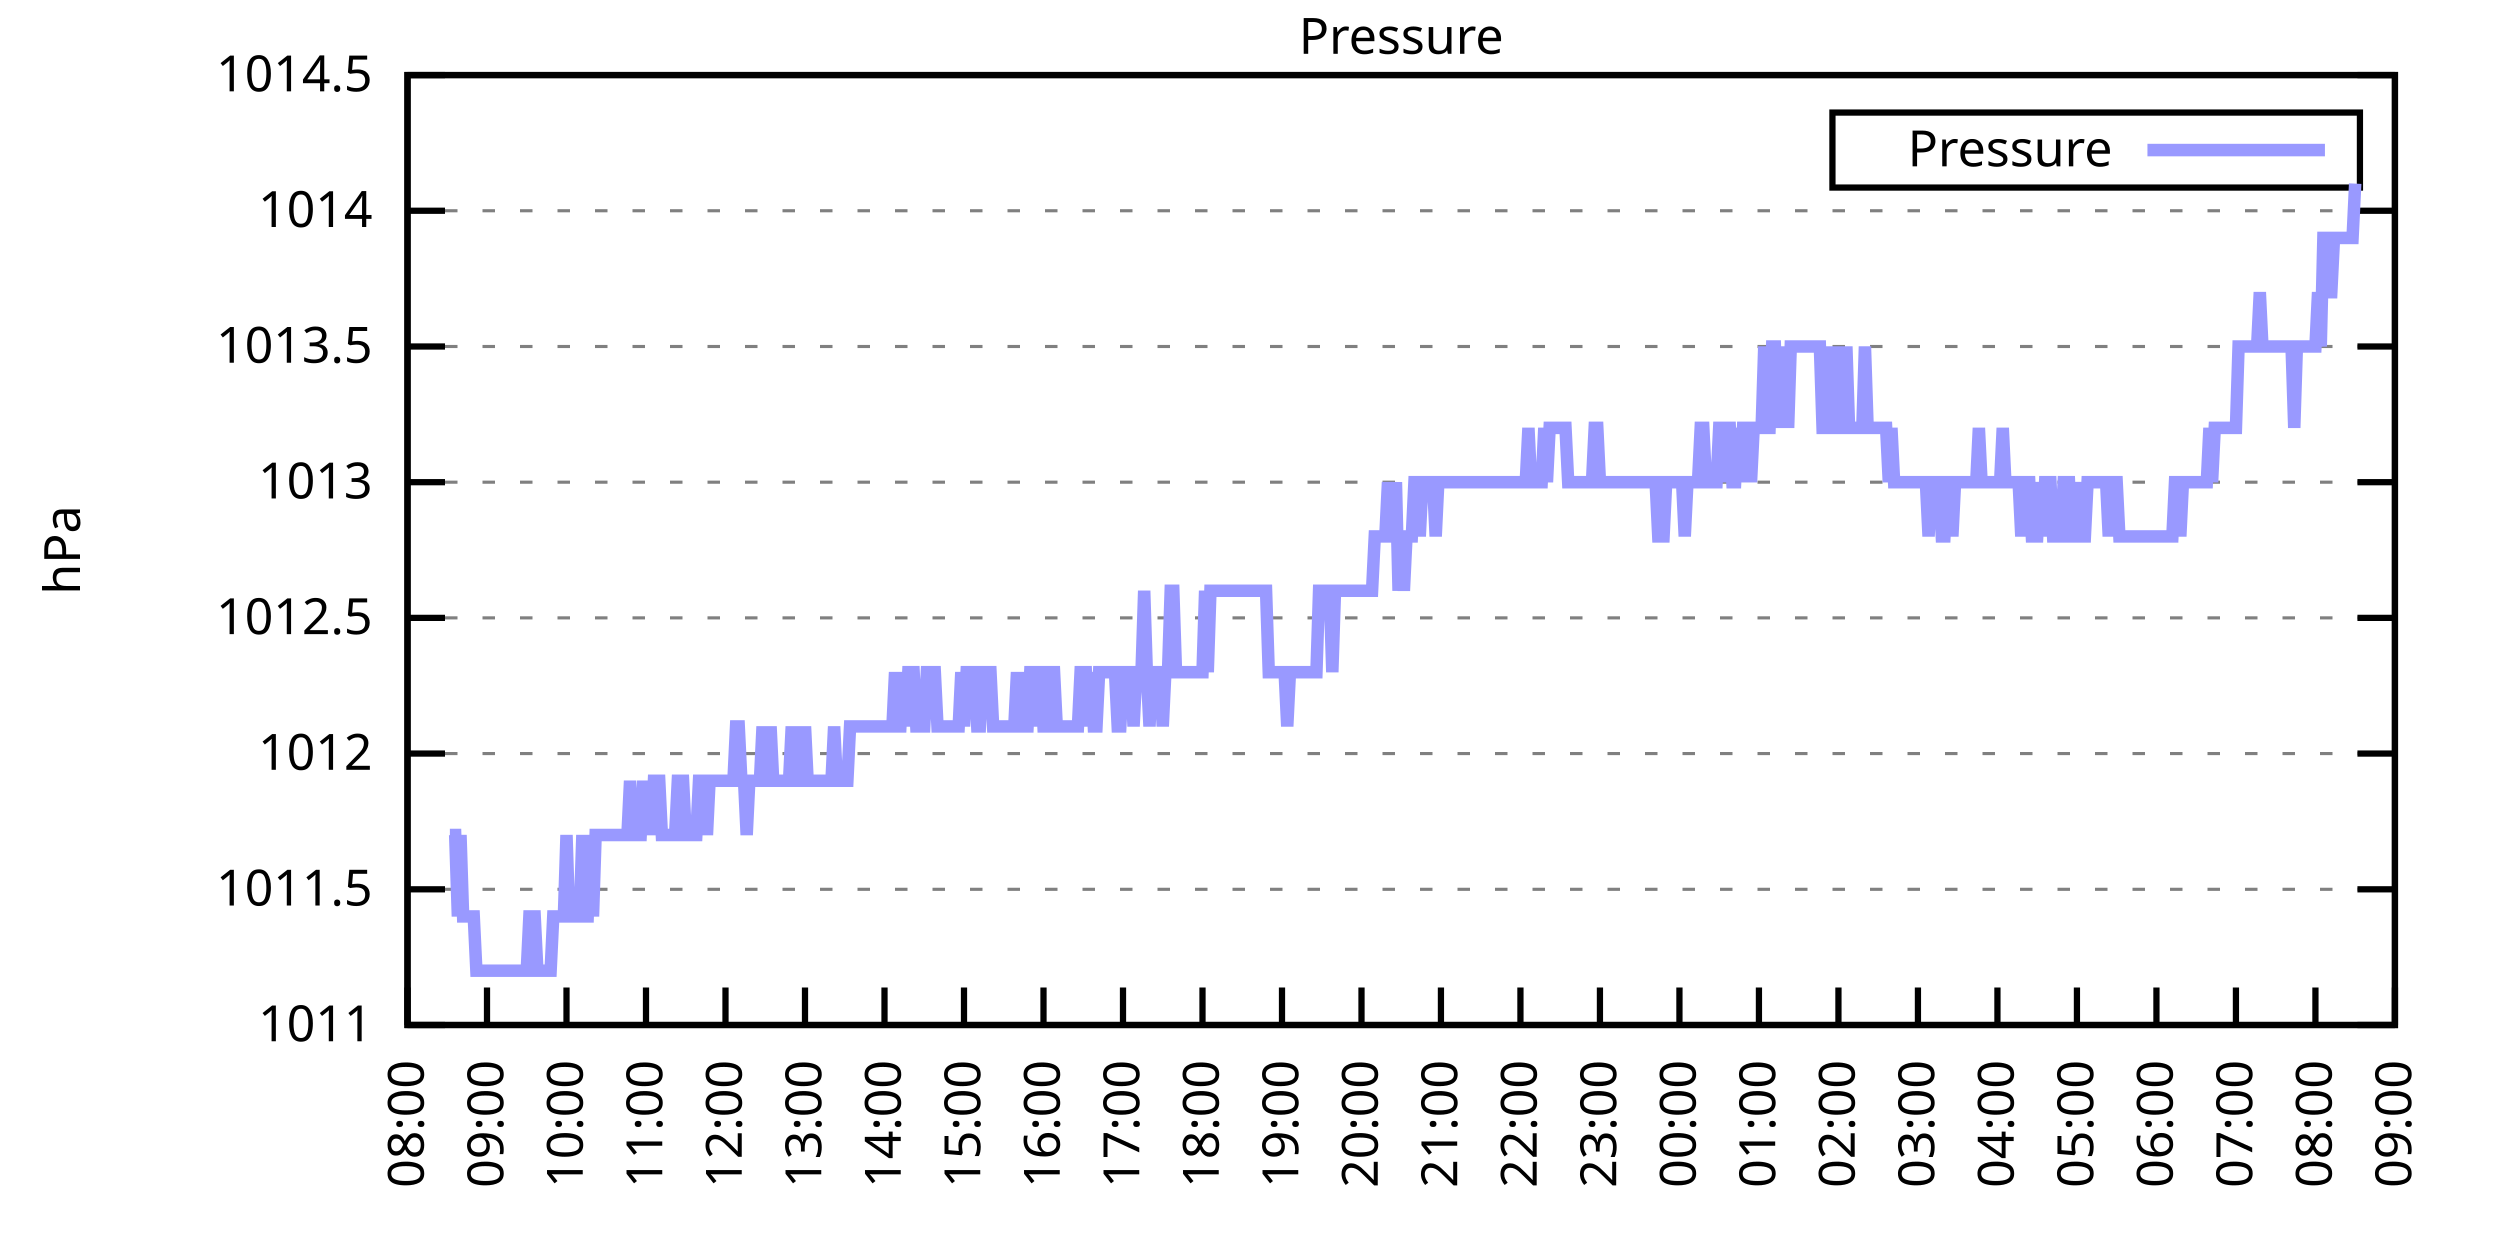
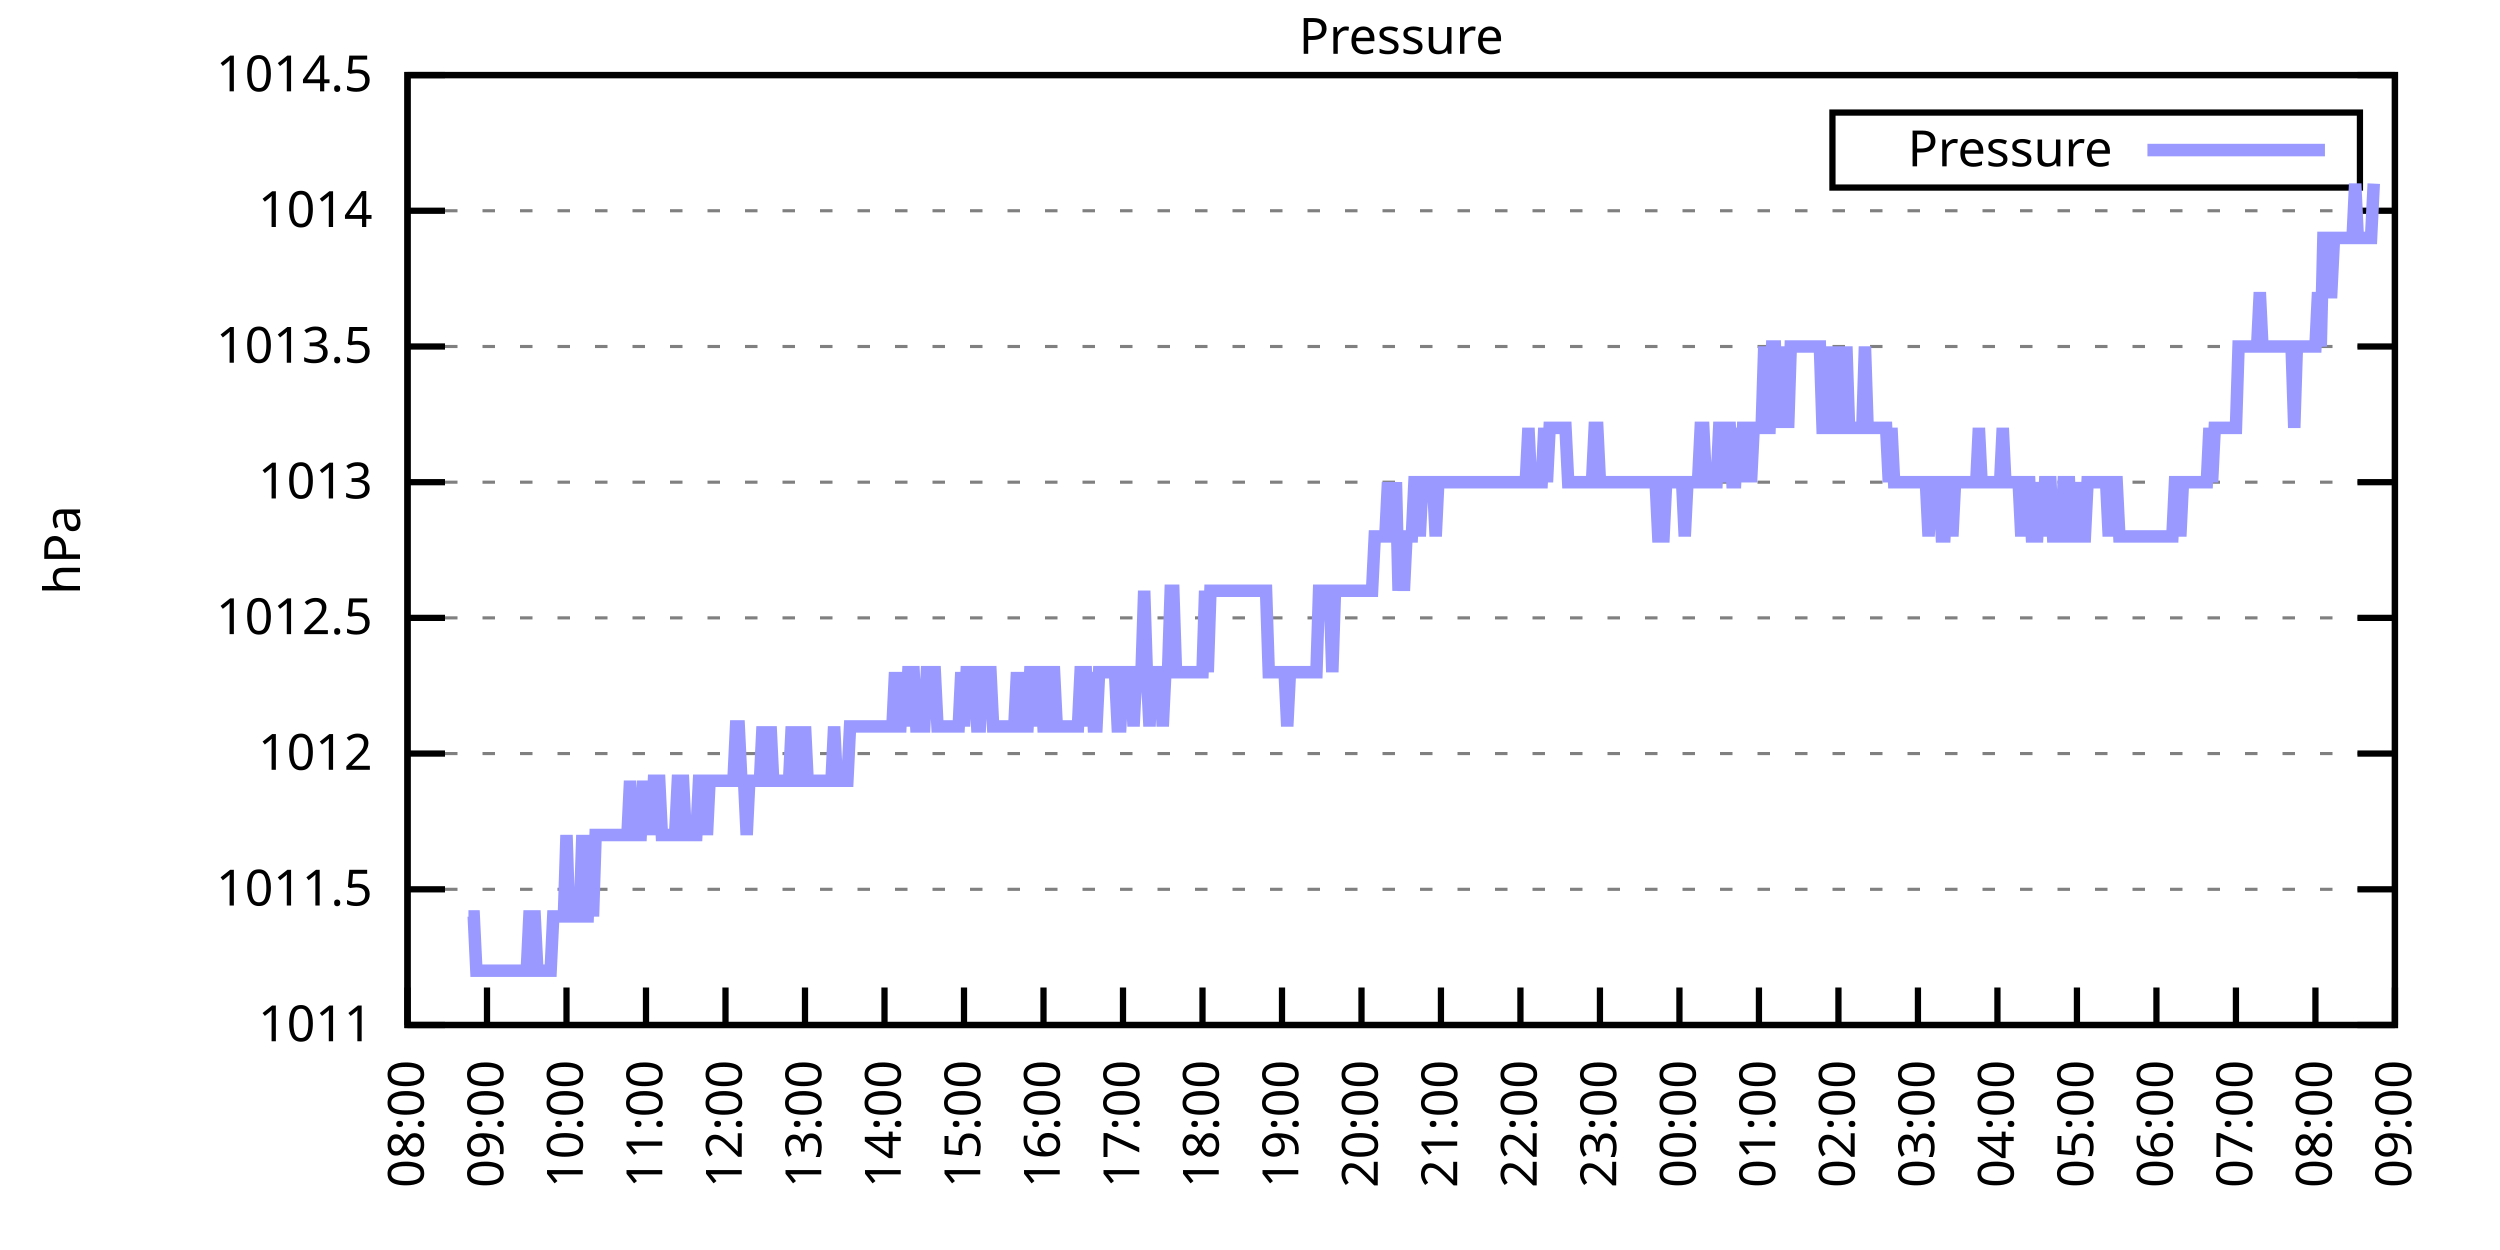
<svg xmlns="http://www.w3.org/2000/svg" xmlns:xlink="http://www.w3.org/1999/xlink" width="400" height="200" viewBox="0 0 400 200">
  <g id="gnuplot_canvas">
    <rect x="0" y="0" width="400" height="200" fill="none" />
    <defs>
      <circle id="gpDot" r="0.5" stroke-width="0.5" stroke="currentColor" />
      <path id="gpPt0" stroke-width="0.333" stroke="currentColor" d="M-1,0 h2 M0,-1 v2" />
      <path id="gpPt1" stroke-width="0.333" stroke="currentColor" d="M-1,-1 L1,1 M1,-1 L-1,1" />
      <path id="gpPt2" stroke-width="0.333" stroke="currentColor" d="M-1,0 L1,0 M0,-1 L0,1 M-1,-1 L1,1 M-1,1 L1,-1" />
      <rect id="gpPt3" stroke-width="0.333" stroke="currentColor" x="-1" y="-1" width="2" height="2" />
      <rect id="gpPt4" stroke-width="0.333" stroke="currentColor" fill="currentColor" x="-1" y="-1" width="2" height="2" />
      <circle id="gpPt5" stroke-width="0.333" stroke="currentColor" cx="0" cy="0" r="1" />
      <use xlink:href="#gpPt5" id="gpPt6" fill="currentColor" stroke="none" />
      <path id="gpPt7" stroke-width="0.333" stroke="currentColor" d="M0,-1.33 L-1.33,0.67 L1.33,0.67 z" />
      <use xlink:href="#gpPt7" id="gpPt8" fill="currentColor" stroke="none" />
      <use xlink:href="#gpPt7" id="gpPt9" stroke="currentColor" transform="rotate(180)" />
      <use xlink:href="#gpPt9" id="gpPt10" fill="currentColor" stroke="none" />
      <use xlink:href="#gpPt3" id="gpPt11" stroke="currentColor" transform="rotate(45)" />
      <use xlink:href="#gpPt11" id="gpPt12" fill="currentColor" stroke="none" />
      <path id="gpPt13" stroke-width="0.333" stroke="currentColor" d="M0,1.330 L1.265,0.411 L0.782,-1.067 L-0.782,-1.076 L-1.265,0.411 z" />
      <use xlink:href="#gpPt13" id="gpPt14" fill="currentColor" stroke="none" />
      <filter id="textbox" filterUnits="objectBoundingBox" x="0" y="0" height="1" width="1">
        <feFlood flood-color="white" flood-opacity="1" result="bgnd" />
        <feComposite in="SourceGraphic" in2="bgnd" operator="atop" />
      </filter>
      <filter id="greybox" filterUnits="objectBoundingBox" x="0" y="0" height="1" width="1">
        <feFlood flood-color="lightgrey" flood-opacity="1" result="grey" />
        <feComposite in="SourceGraphic" in2="grey" operator="atop" />
      </filter>
    </defs>
    <g fill="none" color="white" stroke="currentColor" stroke-width="1.00" stroke-linecap="butt" stroke-linejoin="miter">
</g>
    <g fill="none" color="black" stroke="currentColor" stroke-width="1.00" stroke-linecap="butt" stroke-linejoin="miter">
      <g stroke="none" shape-rendering="crispEdges">
        <polygon fill="rgb(255, 255, 255)" points="65.20,164.00 383.18,164.00 383.18,12.02 65.20,12.02 " />
      </g>
    </g>
    <g fill="none" color="black" stroke="currentColor" stroke-width="1.00" stroke-linecap="butt" stroke-linejoin="miter">
</g>
    <g fill="none" color="black" stroke="black" stroke-width="0.50" stroke-linecap="butt" stroke-linejoin="miter">
</g>
    <g fill="none" color="gray" stroke="currentColor" stroke-width="0.50" stroke-linecap="butt" stroke-linejoin="miter">
      <path stroke="gray" stroke-dasharray="2,4" class="gridline" d="M65.20,164.00 L383.19,164.00  " />
    </g>
    <g fill="none" color="gray" stroke="gray" stroke-width="1.00" stroke-linecap="butt" stroke-linejoin="miter">
</g>
    <g fill="none" color="black" stroke="currentColor" stroke-width="1.00" stroke-linecap="butt" stroke-linejoin="miter">
      <path stroke="black" d="M65.20,164.00 L71.20,164.00 M383.19,164.00 L377.19,164.00  " />
      <g transform="translate(59.60,166.60)" stroke="none" fill="black" font-family="Sans" font-size="8.00" text-anchor="end">
        <text>
          <tspan font-family="Sans"> 1011</tspan>
        </text>
      </g>
    </g>
    <g fill="none" color="black" stroke="currentColor" stroke-width="1.00" stroke-linecap="butt" stroke-linejoin="miter">
</g>
    <g fill="none" color="black" stroke="black" stroke-width="0.50" stroke-linecap="butt" stroke-linejoin="miter">
</g>
    <g fill="none" color="gray" stroke="currentColor" stroke-width="0.50" stroke-linecap="butt" stroke-linejoin="miter">
      <path stroke="gray" stroke-dasharray="2,4" class="gridline" d="M65.20,142.29 L383.19,142.29  " />
    </g>
    <g fill="none" color="gray" stroke="gray" stroke-width="1.00" stroke-linecap="butt" stroke-linejoin="miter">
</g>
    <g fill="none" color="black" stroke="currentColor" stroke-width="1.00" stroke-linecap="butt" stroke-linejoin="miter">
      <path stroke="black" d="M65.20,142.29 L71.20,142.29 M383.19,142.29 L377.19,142.29  " />
      <g transform="translate(59.60,144.89)" stroke="none" fill="black" font-family="Sans" font-size="8.00" text-anchor="end">
        <text>
          <tspan font-family="Sans"> 1011.5</tspan>
        </text>
      </g>
    </g>
    <g fill="none" color="black" stroke="currentColor" stroke-width="1.00" stroke-linecap="butt" stroke-linejoin="miter">
</g>
    <g fill="none" color="black" stroke="black" stroke-width="0.50" stroke-linecap="butt" stroke-linejoin="miter">
</g>
    <g fill="none" color="gray" stroke="currentColor" stroke-width="0.50" stroke-linecap="butt" stroke-linejoin="miter">
      <path stroke="gray" stroke-dasharray="2,4" class="gridline" d="M65.20,120.57 L383.19,120.57  " />
    </g>
    <g fill="none" color="gray" stroke="gray" stroke-width="1.00" stroke-linecap="butt" stroke-linejoin="miter">
</g>
    <g fill="none" color="black" stroke="currentColor" stroke-width="1.00" stroke-linecap="butt" stroke-linejoin="miter">
      <path stroke="black" d="M65.20,120.57 L71.20,120.57 M383.19,120.57 L377.19,120.57  " />
      <g transform="translate(59.60,123.17)" stroke="none" fill="black" font-family="Sans" font-size="8.00" text-anchor="end">
        <text>
          <tspan font-family="Sans"> 1012</tspan>
        </text>
      </g>
    </g>
    <g fill="none" color="black" stroke="currentColor" stroke-width="1.00" stroke-linecap="butt" stroke-linejoin="miter">
</g>
    <g fill="none" color="black" stroke="black" stroke-width="0.50" stroke-linecap="butt" stroke-linejoin="miter">
</g>
    <g fill="none" color="gray" stroke="currentColor" stroke-width="0.50" stroke-linecap="butt" stroke-linejoin="miter">
      <path stroke="gray" stroke-dasharray="2,4" class="gridline" d="M65.20,98.86 L383.19,98.86  " />
    </g>
    <g fill="none" color="gray" stroke="gray" stroke-width="1.00" stroke-linecap="butt" stroke-linejoin="miter">
</g>
    <g fill="none" color="black" stroke="currentColor" stroke-width="1.00" stroke-linecap="butt" stroke-linejoin="miter">
      <path stroke="black" d="M65.20,98.86 L71.20,98.86 M383.19,98.86 L377.19,98.86  " />
      <g transform="translate(59.60,101.46)" stroke="none" fill="black" font-family="Sans" font-size="8.00" text-anchor="end">
        <text>
          <tspan font-family="Sans"> 1012.5</tspan>
        </text>
      </g>
    </g>
    <g fill="none" color="black" stroke="currentColor" stroke-width="1.00" stroke-linecap="butt" stroke-linejoin="miter">
</g>
    <g fill="none" color="black" stroke="black" stroke-width="0.50" stroke-linecap="butt" stroke-linejoin="miter">
</g>
    <g fill="none" color="gray" stroke="currentColor" stroke-width="0.50" stroke-linecap="butt" stroke-linejoin="miter">
      <path stroke="gray" stroke-dasharray="2,4" class="gridline" d="M65.20,77.15 L383.19,77.15  " />
    </g>
    <g fill="none" color="gray" stroke="gray" stroke-width="1.00" stroke-linecap="butt" stroke-linejoin="miter">
</g>
    <g fill="none" color="black" stroke="currentColor" stroke-width="1.00" stroke-linecap="butt" stroke-linejoin="miter">
      <path stroke="black" d="M65.20,77.15 L71.20,77.15 M383.19,77.15 L377.19,77.15  " />
      <g transform="translate(59.60,79.75)" stroke="none" fill="black" font-family="Sans" font-size="8.00" text-anchor="end">
        <text>
          <tspan font-family="Sans"> 1013</tspan>
        </text>
      </g>
    </g>
    <g fill="none" color="black" stroke="currentColor" stroke-width="1.00" stroke-linecap="butt" stroke-linejoin="miter">
</g>
    <g fill="none" color="black" stroke="black" stroke-width="0.50" stroke-linecap="butt" stroke-linejoin="miter">
</g>
    <g fill="none" color="gray" stroke="currentColor" stroke-width="0.50" stroke-linecap="butt" stroke-linejoin="miter">
      <path stroke="gray" stroke-dasharray="2,4" class="gridline" d="M65.20,55.44 L383.19,55.44  " />
    </g>
    <g fill="none" color="gray" stroke="gray" stroke-width="1.00" stroke-linecap="butt" stroke-linejoin="miter">
</g>
    <g fill="none" color="black" stroke="currentColor" stroke-width="1.00" stroke-linecap="butt" stroke-linejoin="miter">
      <path stroke="black" d="M65.20,55.44 L71.20,55.44 M383.19,55.44 L377.19,55.44  " />
      <g transform="translate(59.60,58.04)" stroke="none" fill="black" font-family="Sans" font-size="8.00" text-anchor="end">
        <text>
          <tspan font-family="Sans"> 1013.5</tspan>
        </text>
      </g>
    </g>
    <g fill="none" color="black" stroke="currentColor" stroke-width="1.00" stroke-linecap="butt" stroke-linejoin="miter">
</g>
    <g fill="none" color="black" stroke="black" stroke-width="0.50" stroke-linecap="butt" stroke-linejoin="miter">
</g>
    <g fill="none" color="gray" stroke="currentColor" stroke-width="0.50" stroke-linecap="butt" stroke-linejoin="miter">
      <path stroke="gray" stroke-dasharray="2,4" class="gridline" d="M65.20,33.72 L383.19,33.72  " />
    </g>
    <g fill="none" color="gray" stroke="gray" stroke-width="1.00" stroke-linecap="butt" stroke-linejoin="miter">
</g>
    <g fill="none" color="black" stroke="currentColor" stroke-width="1.00" stroke-linecap="butt" stroke-linejoin="miter">
      <path stroke="black" d="M65.20,33.72 L71.20,33.72 M383.19,33.72 L377.19,33.72  " />
      <g transform="translate(59.60,36.32)" stroke="none" fill="black" font-family="Sans" font-size="8.00" text-anchor="end">
        <text>
          <tspan font-family="Sans"> 1014</tspan>
        </text>
      </g>
    </g>
    <g fill="none" color="black" stroke="currentColor" stroke-width="1.00" stroke-linecap="butt" stroke-linejoin="miter">
</g>
    <g fill="none" color="black" stroke="black" stroke-width="0.50" stroke-linecap="butt" stroke-linejoin="miter">
</g>
    <g fill="none" color="gray" stroke="currentColor" stroke-width="0.50" stroke-linecap="butt" stroke-linejoin="miter">
      <path stroke="gray" stroke-dasharray="2,4" class="gridline" d="M65.20,12.01 L383.19,12.01  " />
    </g>
    <g fill="none" color="gray" stroke="gray" stroke-width="1.00" stroke-linecap="butt" stroke-linejoin="miter">
</g>
    <g fill="none" color="black" stroke="currentColor" stroke-width="1.00" stroke-linecap="butt" stroke-linejoin="miter">
      <path stroke="black" d="M65.20,12.01 L71.20,12.01 M383.19,12.01 L377.19,12.01  " />
      <g transform="translate(59.60,14.61)" stroke="none" fill="black" font-family="Sans" font-size="8.00" text-anchor="end">
        <text>
          <tspan font-family="Sans"> 1014.5</tspan>
        </text>
      </g>
    </g>
    <g fill="none" color="black" stroke="currentColor" stroke-width="1.00" stroke-linecap="butt" stroke-linejoin="miter">
      <path stroke="black" d="M65.20,164.00 L65.20,158.00  " />
      <g transform="translate(67.80,169.60) rotate(270.00)" stroke="none" fill="black" font-family="Sans" font-size="8.00" text-anchor="end">
        <text>
          <tspan font-family="Sans">08:00</tspan>
        </text>
      </g>
    </g>
    <g fill="none" color="black" stroke="currentColor" stroke-width="1.00" stroke-linecap="butt" stroke-linejoin="miter">
      <path stroke="black" d="M77.92,164.00 L77.92,158.00  " />
      <g transform="translate(80.52,169.60) rotate(270.00)" stroke="none" fill="black" font-family="Sans" font-size="8.00" text-anchor="end">
        <text>
          <tspan font-family="Sans">09:00</tspan>
        </text>
      </g>
    </g>
    <g fill="none" color="black" stroke="currentColor" stroke-width="1.00" stroke-linecap="butt" stroke-linejoin="miter">
      <path stroke="black" d="M90.64,164.00 L90.64,158.00  " />
      <g transform="translate(93.24,169.60) rotate(270.00)" stroke="none" fill="black" font-family="Sans" font-size="8.00" text-anchor="end">
        <text>
          <tspan font-family="Sans">10:00</tspan>
        </text>
      </g>
    </g>
    <g fill="none" color="black" stroke="currentColor" stroke-width="1.00" stroke-linecap="butt" stroke-linejoin="miter">
      <path stroke="black" d="M103.36,164.00 L103.36,158.00  " />
      <g transform="translate(105.96,169.60) rotate(270.00)" stroke="none" fill="black" font-family="Sans" font-size="8.00" text-anchor="end">
        <text>
          <tspan font-family="Sans">11:00</tspan>
        </text>
      </g>
    </g>
    <g fill="none" color="black" stroke="currentColor" stroke-width="1.00" stroke-linecap="butt" stroke-linejoin="miter">
      <path stroke="black" d="M116.08,164.00 L116.08,158.00  " />
      <g transform="translate(118.68,169.60) rotate(270.00)" stroke="none" fill="black" font-family="Sans" font-size="8.00" text-anchor="end">
        <text>
          <tspan font-family="Sans">12:00</tspan>
        </text>
      </g>
    </g>
    <g fill="none" color="black" stroke="currentColor" stroke-width="1.00" stroke-linecap="butt" stroke-linejoin="miter">
      <path stroke="black" d="M128.80,164.00 L128.80,158.00  " />
      <g transform="translate(131.40,169.60) rotate(270.00)" stroke="none" fill="black" font-family="Sans" font-size="8.00" text-anchor="end">
        <text>
          <tspan font-family="Sans">13:00</tspan>
        </text>
      </g>
    </g>
    <g fill="none" color="black" stroke="currentColor" stroke-width="1.00" stroke-linecap="butt" stroke-linejoin="miter">
      <path stroke="black" d="M141.52,164.00 L141.52,158.00  " />
      <g transform="translate(144.12,169.60) rotate(270.00)" stroke="none" fill="black" font-family="Sans" font-size="8.00" text-anchor="end">
        <text>
          <tspan font-family="Sans">14:00</tspan>
        </text>
      </g>
    </g>
    <g fill="none" color="black" stroke="currentColor" stroke-width="1.00" stroke-linecap="butt" stroke-linejoin="miter">
      <path stroke="black" d="M154.24,164.00 L154.24,158.00  " />
      <g transform="translate(156.84,169.60) rotate(270.00)" stroke="none" fill="black" font-family="Sans" font-size="8.00" text-anchor="end">
        <text>
          <tspan font-family="Sans">15:00</tspan>
        </text>
      </g>
    </g>
    <g fill="none" color="black" stroke="currentColor" stroke-width="1.00" stroke-linecap="butt" stroke-linejoin="miter">
      <path stroke="black" d="M166.96,164.00 L166.96,158.00  " />
      <g transform="translate(169.56,169.60) rotate(270.00)" stroke="none" fill="black" font-family="Sans" font-size="8.00" text-anchor="end">
        <text>
          <tspan font-family="Sans">16:00</tspan>
        </text>
      </g>
    </g>
    <g fill="none" color="black" stroke="currentColor" stroke-width="1.00" stroke-linecap="butt" stroke-linejoin="miter">
      <path stroke="black" d="M179.68,164.00 L179.68,158.00  " />
      <g transform="translate(182.28,169.60) rotate(270.00)" stroke="none" fill="black" font-family="Sans" font-size="8.00" text-anchor="end">
        <text>
          <tspan font-family="Sans">17:00</tspan>
        </text>
      </g>
    </g>
    <g fill="none" color="black" stroke="currentColor" stroke-width="1.00" stroke-linecap="butt" stroke-linejoin="miter">
      <path stroke="black" d="M192.40,164.00 L192.40,158.00  " />
      <g transform="translate(195.00,169.60) rotate(270.00)" stroke="none" fill="black" font-family="Sans" font-size="8.00" text-anchor="end">
        <text>
          <tspan font-family="Sans">18:00</tspan>
        </text>
      </g>
    </g>
    <g fill="none" color="black" stroke="currentColor" stroke-width="1.00" stroke-linecap="butt" stroke-linejoin="miter">
      <path stroke="black" d="M205.12,164.00 L205.12,158.00  " />
      <g transform="translate(207.72,169.60) rotate(270.00)" stroke="none" fill="black" font-family="Sans" font-size="8.00" text-anchor="end">
        <text>
          <tspan font-family="Sans">19:00</tspan>
        </text>
      </g>
    </g>
    <g fill="none" color="black" stroke="currentColor" stroke-width="1.00" stroke-linecap="butt" stroke-linejoin="miter">
      <path stroke="black" d="M217.84,164.00 L217.84,158.00  " />
      <g transform="translate(220.44,169.60) rotate(270.00)" stroke="none" fill="black" font-family="Sans" font-size="8.00" text-anchor="end">
        <text>
          <tspan font-family="Sans">20:00</tspan>
        </text>
      </g>
    </g>
    <g fill="none" color="black" stroke="currentColor" stroke-width="1.00" stroke-linecap="butt" stroke-linejoin="miter">
      <path stroke="black" d="M230.55,164.00 L230.55,158.00  " />
      <g transform="translate(233.15,169.60) rotate(270.00)" stroke="none" fill="black" font-family="Sans" font-size="8.00" text-anchor="end">
        <text>
          <tspan font-family="Sans">21:00</tspan>
        </text>
      </g>
    </g>
    <g fill="none" color="black" stroke="currentColor" stroke-width="1.00" stroke-linecap="butt" stroke-linejoin="miter">
      <path stroke="black" d="M243.27,164.00 L243.27,158.00  " />
      <g transform="translate(245.87,169.60) rotate(270.00)" stroke="none" fill="black" font-family="Sans" font-size="8.00" text-anchor="end">
        <text>
          <tspan font-family="Sans">22:00</tspan>
        </text>
      </g>
    </g>
    <g fill="none" color="black" stroke="currentColor" stroke-width="1.00" stroke-linecap="butt" stroke-linejoin="miter">
      <path stroke="black" d="M255.99,164.00 L255.99,158.00  " />
      <g transform="translate(258.59,169.60) rotate(270.00)" stroke="none" fill="black" font-family="Sans" font-size="8.00" text-anchor="end">
        <text>
          <tspan font-family="Sans">23:00</tspan>
        </text>
      </g>
    </g>
    <g fill="none" color="black" stroke="currentColor" stroke-width="1.00" stroke-linecap="butt" stroke-linejoin="miter">
      <path stroke="black" d="M268.71,164.00 L268.71,158.00  " />
      <g transform="translate(271.31,169.60) rotate(270.00)" stroke="none" fill="black" font-family="Sans" font-size="8.00" text-anchor="end">
        <text>
          <tspan font-family="Sans">00:00</tspan>
        </text>
      </g>
    </g>
    <g fill="none" color="black" stroke="currentColor" stroke-width="1.00" stroke-linecap="butt" stroke-linejoin="miter">
      <path stroke="black" d="M281.43,164.00 L281.43,158.00  " />
      <g transform="translate(284.03,169.60) rotate(270.00)" stroke="none" fill="black" font-family="Sans" font-size="8.00" text-anchor="end">
        <text>
          <tspan font-family="Sans">01:00</tspan>
        </text>
      </g>
    </g>
    <g fill="none" color="black" stroke="currentColor" stroke-width="1.00" stroke-linecap="butt" stroke-linejoin="miter">
      <path stroke="black" d="M294.15,164.00 L294.15,158.00  " />
      <g transform="translate(296.75,169.60) rotate(270.00)" stroke="none" fill="black" font-family="Sans" font-size="8.00" text-anchor="end">
        <text>
          <tspan font-family="Sans">02:00</tspan>
        </text>
      </g>
    </g>
    <g fill="none" color="black" stroke="currentColor" stroke-width="1.00" stroke-linecap="butt" stroke-linejoin="miter">
      <path stroke="black" d="M306.87,164.00 L306.87,158.00  " />
      <g transform="translate(309.47,169.60) rotate(270.00)" stroke="none" fill="black" font-family="Sans" font-size="8.00" text-anchor="end">
        <text>
          <tspan font-family="Sans">03:00</tspan>
        </text>
      </g>
    </g>
    <g fill="none" color="black" stroke="currentColor" stroke-width="1.00" stroke-linecap="butt" stroke-linejoin="miter">
      <path stroke="black" d="M319.59,164.00 L319.59,158.00  " />
      <g transform="translate(322.19,169.60) rotate(270.00)" stroke="none" fill="black" font-family="Sans" font-size="8.00" text-anchor="end">
        <text>
          <tspan font-family="Sans">04:00</tspan>
        </text>
      </g>
    </g>
    <g fill="none" color="black" stroke="currentColor" stroke-width="1.00" stroke-linecap="butt" stroke-linejoin="miter">
      <path stroke="black" d="M332.31,164.00 L332.31,158.00  " />
      <g transform="translate(334.91,169.60) rotate(270.00)" stroke="none" fill="black" font-family="Sans" font-size="8.00" text-anchor="end">
        <text>
          <tspan font-family="Sans">05:00</tspan>
        </text>
      </g>
    </g>
    <g fill="none" color="black" stroke="currentColor" stroke-width="1.00" stroke-linecap="butt" stroke-linejoin="miter">
      <path stroke="black" d="M345.03,164.00 L345.03,158.00  " />
      <g transform="translate(347.63,169.60) rotate(270.00)" stroke="none" fill="black" font-family="Sans" font-size="8.00" text-anchor="end">
        <text>
          <tspan font-family="Sans">06:00</tspan>
        </text>
      </g>
    </g>
    <g fill="none" color="black" stroke="currentColor" stroke-width="1.00" stroke-linecap="butt" stroke-linejoin="miter">
      <path stroke="black" d="M357.75,164.00 L357.75,158.00  " />
      <g transform="translate(360.35,169.60) rotate(270.00)" stroke="none" fill="black" font-family="Sans" font-size="8.00" text-anchor="end">
        <text>
          <tspan font-family="Sans">07:00</tspan>
        </text>
      </g>
    </g>
    <g fill="none" color="black" stroke="currentColor" stroke-width="1.00" stroke-linecap="butt" stroke-linejoin="miter">
      <path stroke="black" d="M370.47,164.00 L370.47,158.00  " />
      <g transform="translate(373.07,169.60) rotate(270.00)" stroke="none" fill="black" font-family="Sans" font-size="8.00" text-anchor="end">
        <text>
          <tspan font-family="Sans">08:00</tspan>
        </text>
      </g>
    </g>
    <g fill="none" color="black" stroke="currentColor" stroke-width="1.00" stroke-linecap="butt" stroke-linejoin="miter">
      <path stroke="black" d="M383.19,164.00 L383.19,158.00  " />
      <g transform="translate(385.79,169.60) rotate(270.00)" stroke="none" fill="black" font-family="Sans" font-size="8.00" text-anchor="end">
        <text>
          <tspan font-family="Sans">09:00</tspan>
        </text>
      </g>
    </g>
    <g fill="none" color="black" stroke="currentColor" stroke-width="1.00" stroke-linecap="butt" stroke-linejoin="miter">
</g>
    <g fill="none" color="black" stroke="currentColor" stroke-width="1.00" stroke-linecap="butt" stroke-linejoin="miter">
      <path stroke="black" d="M65.20,12.01 L65.20,164.00 L383.19,164.00 L383.19,12.01 L65.20,12.01 Z  " />
    </g>
    <g fill="none" color="black" stroke="currentColor" stroke-width="1.00" stroke-linecap="butt" stroke-linejoin="miter">
</g>
    <g fill="none" color="black" stroke="currentColor" stroke-width="1.00" stroke-linecap="butt" stroke-linejoin="miter">
      <path stroke="black" d="M293.19,30.01 L293.19,18.01 L377.59,18.01 L377.59,30.01 L293.19,30.01 Z  " />
    </g>
    <g id="Pressure_plot_1">
      <g fill="none" color="white" stroke="black" stroke-width="2.00" stroke-linecap="butt" stroke-linejoin="miter">
</g>
      <g fill="none" color="black" stroke="currentColor" stroke-width="2.00" stroke-linecap="butt" stroke-linejoin="miter">
        <g transform="translate(337.99,26.61)" stroke="none" fill="black" font-family="Sans" font-size="8.00" text-anchor="end">
          <text>
            <tspan font-family="Sans">Pressure</tspan>
          </text>
        </g>
      </g>
      <g fill="none" color="black" stroke="currentColor" stroke-width="2.00" stroke-linecap="butt" stroke-linejoin="miter">
-         <path stroke="rgb(153, 153, 255)" d="M343.59,24.01 L371.99,24.01 M71.98,133.60 L72.41,133.60 L72.83,133.60 L73.26,146.63 L73.68,133.60 L74.10,146.63   L74.53,146.63 L74.95,146.63 L75.38,146.63 L75.80,146.63 L76.22,155.31 L76.65,155.31 L77.07,155.31 L77.50,155.31   L77.92,155.31 L78.34,155.31 L78.77,155.31 L79.19,155.31 L79.62,155.31 L80.04,155.31 L80.46,155.31 L80.89,155.31   L81.31,155.31 L81.74,155.31 L82.16,155.31 L82.58,155.31 L83.01,155.31 L83.43,155.31 L83.86,155.31 L84.28,155.31   L84.70,146.63 L85.13,146.63 L85.55,146.63 L85.98,155.31 L86.40,155.31 L86.82,155.31 L87.25,155.31 L87.67,155.31   L88.10,155.31 L88.52,146.63 L88.94,146.63 L89.37,146.63 L89.79,146.63 L90.22,146.63 L90.64,133.60 L91.06,146.63   L91.49,146.63 L91.91,146.63 L92.34,146.63 L92.76,146.63 L93.18,133.60 L93.61,146.63 L94.03,146.63 L94.46,133.60   L94.88,146.63 L95.30,133.60 L95.73,133.60 L96.15,133.60 L96.58,133.60 L97.00,133.60 L97.42,133.60 L97.85,133.60   L98.27,133.60 L98.69,133.60 L99.12,133.60 L99.54,133.60 L99.97,133.60 L100.39,133.60 L100.81,124.92 L101.24,133.60   L101.66,133.60 L102.09,133.60 L102.51,133.60 L102.93,124.92 L103.36,133.60 L103.78,124.92 L104.21,133.60 L104.63,124.92   L105.05,124.92 L105.48,124.92 L105.90,133.60 L106.33,133.60 L106.75,133.60 L107.17,133.60 L107.60,133.60 L108.02,133.60   L108.45,124.92 L108.87,124.92 L109.29,124.92 L109.72,133.60 L110.14,133.60 L110.57,133.60 L110.99,133.60 L111.41,133.60   L111.84,124.92 L112.26,124.92 L112.69,124.92 L113.11,133.60 L113.53,124.92 L113.96,124.92 L114.38,124.92 L114.81,124.92   L115.23,124.92 L115.65,124.92 L116.08,124.92 L116.50,124.92 L116.93,124.92 L117.35,124.92 L117.77,116.23 L118.20,116.23   L118.62,124.92 L119.05,124.92 L119.47,133.60 L119.89,124.92 L120.32,124.92 L120.74,124.92 L121.17,124.92 L121.59,124.92   L122.01,116.23 L122.44,124.92 L122.86,124.92 L123.29,116.23 L123.71,124.92 L124.13,124.92 L124.56,124.92 L124.98,124.92   L125.41,124.92 L125.83,124.92 L126.25,124.92 L126.68,116.23 L127.10,124.92 L127.53,124.92 L127.95,116.23 L128.37,124.92   L128.80,116.23 L129.22,124.92 L129.65,124.92 L130.07,124.92 L130.49,124.92 L130.92,124.92 L131.34,124.92 L131.77,124.92   L132.19,124.92 L132.61,124.92 L133.04,124.92 L133.46,116.23 L133.89,124.92 L134.31,124.92 L134.73,124.92 L135.16,124.92   L135.58,124.92 L136.01,116.23 L136.43,116.23 L136.85,116.23 L137.28,116.23 L137.70,116.23 L138.13,116.23 L138.55,116.23   L138.97,116.23 L139.40,116.23 L139.82,116.23 L140.25,116.23 L140.67,116.23 L141.09,116.23 L141.52,116.23 L141.94,116.23   L142.37,116.23 L142.79,116.23 L143.21,107.55 L143.64,116.23 L144.06,116.23 L144.49,107.55 L144.91,116.23 L145.33,107.55   L145.76,107.55 L146.18,107.55 L146.61,116.23 L147.03,116.23 L147.45,116.23 L147.88,116.23 L148.30,107.55 L148.73,107.55   L149.15,107.55 L149.57,107.55 L150.00,116.23 L150.42,116.23 L150.85,116.23 L151.27,116.23 L151.69,116.23 L152.12,116.23   L152.54,116.23 L152.97,116.23 L153.39,116.23 L153.81,107.55 L154.24,116.23 L154.66,107.55 L155.09,107.55 L155.51,107.55   L155.93,107.55 L156.36,116.23 L156.78,116.23 L157.21,107.55 L157.63,107.55 L158.05,107.55 L158.48,107.55 L158.90,116.23   L159.33,116.23 L159.75,116.23 L160.17,116.23 L160.60,116.23 L161.02,116.23 L161.44,116.23 L161.87,116.23 L162.29,116.23   L162.72,107.55 L163.14,116.23 L163.56,107.55 L163.99,116.23 L164.41,116.23 L164.84,107.55 L165.26,107.55 L165.68,116.23   L166.11,107.55 L166.53,107.55 L166.96,116.23 L167.38,116.23 L167.80,116.23 L168.23,107.55 L168.65,107.55 L169.08,116.23   L169.50,116.23 L169.92,116.23 L170.35,116.23 L170.77,116.23 L171.20,116.23 L171.62,116.23 L172.04,116.23 L172.47,116.23   L172.89,107.55 L173.32,107.55 L173.74,107.55 L174.16,116.23 L174.59,107.55 L175.01,116.23 L175.44,116.23 L175.86,107.55   L176.28,107.55 L176.71,107.55 L177.13,107.55 L177.56,107.55 L177.98,107.55 L178.40,107.55 L178.83,116.23 L179.25,116.23   L179.68,107.55 L180.10,107.55 L180.52,107.55 L180.95,107.55 L181.37,116.23 L181.80,107.55 L182.22,107.55 L182.64,107.55   L183.07,94.52 L183.49,107.55 L183.92,116.23 L184.34,107.55 L184.76,107.55 L185.19,107.55 L185.61,107.55 L186.04,116.23   L186.46,107.55 L186.88,107.55 L187.31,94.52 L187.73,94.52 L188.16,107.55 L188.58,107.55 L189.00,107.55 L189.43,107.55   L189.85,107.55 L190.28,107.55 L190.70,107.55 L191.12,107.55 L191.55,107.55 L191.97,107.55 L192.40,107.55 L192.82,94.52   L193.24,107.55 L193.67,94.52 L194.09,94.52 L194.52,94.52 L194.94,94.52 L195.36,94.52 L195.79,94.52 L196.21,94.52   L196.64,94.52 L197.06,94.52 L197.48,94.52 L197.91,94.52 L198.33,94.52 L198.76,94.52 L199.18,94.52 L199.60,94.52   L200.03,94.52 L200.45,94.52 L200.88,94.52 L201.30,94.52 L201.72,94.52 L202.15,94.52 L202.57,94.52 L203.00,107.55   L203.42,107.55 L203.84,107.55 L204.27,107.55 L204.69,107.55 L205.12,107.55 L205.54,107.55 L205.96,116.23 L206.39,107.55   L206.81,107.55 L207.24,107.55 L207.66,107.55 L208.08,107.55 L208.51,107.55 L208.93,107.55 L209.36,107.55 L209.78,107.55   L210.20,107.55 L210.63,107.55 L211.05,94.52 L211.48,94.52 L211.90,94.52 L212.32,94.52 L212.75,94.52 L213.17,107.55   L213.60,94.52 L214.02,94.52 L214.44,94.52 L214.87,94.52 L215.29,94.52 L215.72,94.52 L216.14,94.52 L216.56,94.52   L216.99,94.52 L217.41,94.52 L217.84,94.52 L218.26,94.52 L218.68,94.52 L219.11,94.52 L219.53,94.52 L219.96,85.83   L220.38,85.83 L220.80,85.83 L221.23,85.83 L221.65,85.83 L222.08,77.15 L222.50,85.83 L222.92,85.83 L223.35,77.15   L223.77,94.52 L224.20,85.83 L224.62,94.52 L225.04,85.83 L225.47,85.83 L225.89,85.83 L226.31,77.15 L226.74,77.15   L227.16,85.83 L227.59,77.15 L228.01,77.15 L228.43,77.15 L228.86,77.15 L229.28,77.15 L229.71,85.83 L230.13,77.15   L230.55,77.15 L230.98,77.15 L231.40,77.15 L231.83,77.15 L232.25,77.15 L232.67,77.15 L233.10,77.15 L233.52,77.15   L233.95,77.15 L234.37,77.15 L234.79,77.15 L235.22,77.15 L235.64,77.15 L236.07,77.15 L236.49,77.15 L236.91,77.15   L237.34,77.15 L237.76,77.15 L238.19,77.15 L238.61,77.15 L239.03,77.15 L239.46,77.15 L239.88,77.15 L240.31,77.15   L240.73,77.15 L241.15,77.15 L241.58,77.15 L242.00,77.15 L242.43,77.15 L242.85,77.15 L243.27,77.15 L243.70,77.15   L244.12,77.15 L244.55,68.46 L244.97,77.15 L245.39,77.15 L245.82,77.15 L246.24,77.15 L246.67,77.15 L247.09,68.46   L247.51,77.15 L247.94,68.46 L248.36,68.46 L248.79,68.46 L249.21,68.46 L249.63,68.46 L250.06,68.46 L250.48,68.46   L250.91,77.15 L251.33,77.15 L251.75,77.15 L252.18,77.15 L252.60,77.15 L253.03,77.15 L253.45,77.15 L253.87,77.15   L254.30,77.15 L254.72,77.15 L255.15,68.46 L255.57,68.46 L255.99,77.15 L256.42,77.15 L256.84,77.15 L257.27,77.15   L257.69,77.15 L258.11,77.15 L258.54,77.15 L258.96,77.15 L259.39,77.15 L259.81,77.15 L260.23,77.15 L260.66,77.15   L261.08,77.15 L261.51,77.15 L261.93,77.15 L262.35,77.15 L262.78,77.15 L263.20,77.15 L263.63,77.15 L264.05,77.15   L264.47,77.15 L264.90,77.15 L265.32,85.83 L265.75,85.83 L266.17,85.83 L266.59,77.15 L267.02,77.15 L267.44,77.15   L267.87,77.15 L268.29,77.15 L268.71,77.15 L269.14,77.15 L269.56,85.83 L269.99,77.15 L270.41,77.15 L270.83,77.15   L271.26,77.15 L271.68,77.15 L272.11,68.46 L272.53,68.46 L272.95,77.15 L273.38,77.15 L273.80,77.15 L274.23,77.15   L274.65,77.15 L275.07,68.46 L275.50,68.46 L275.92,77.15 L276.35,68.46 L276.77,68.46 L277.19,77.15 L277.62,77.15   L278.04,68.46 L278.47,77.15 L278.89,68.46 L279.31,68.46 L279.74,68.46 L280.16,77.15 L280.59,68.46 L281.01,68.46   L281.43,68.46 L281.86,68.46 L282.28,55.44 L282.71,68.46 L283.13,68.46 L283.55,55.44 L283.98,55.44 L284.40,68.46   L284.83,55.44 L285.25,68.46 L285.67,55.44 L286.10,68.46 L286.52,55.44 L286.95,55.44 L287.37,55.44 L287.79,55.44   L288.22,55.44 L288.64,55.44 L289.06,55.44 L289.49,55.44 L289.91,55.44 L290.34,55.44 L290.76,55.44 L291.18,55.44   L291.61,68.46 L292.03,68.46 L292.46,68.46 L292.88,55.44 L293.30,68.46 L293.73,55.44 L294.15,68.46 L294.58,68.46   L295.00,68.46 L295.42,55.44 L295.85,68.46 L296.27,68.46 L296.70,68.46 L297.12,68.46 L297.54,68.46 L297.97,68.46   L298.39,55.44 L298.82,68.46 L299.24,68.46 L299.66,68.46 L300.09,68.46 L300.51,68.46 L300.94,68.46 L301.36,68.46   L301.78,68.46 L302.21,77.15 L302.63,68.46 L303.06,77.15 L303.48,77.15 L303.90,77.15 L304.33,77.15 L304.75,77.15   L305.18,77.15 L305.60,77.15 L306.02,77.15 L306.45,77.15 L306.87,77.15 L307.30,77.15 L307.72,77.15 L308.14,77.15   L308.57,85.83 L308.99,77.15 L309.42,77.15 L309.84,77.15 L310.26,77.15 L310.69,85.83 L311.11,85.83 L311.54,77.15   L311.96,77.15 L312.38,85.83 L312.81,77.15 L313.23,77.15 L313.66,77.15 L314.08,77.15 L314.50,77.15 L314.93,77.15   L315.35,77.15 L315.78,77.15 L316.20,77.15 L316.62,68.46 L317.05,77.15 L317.47,77.15 L317.90,77.15 L318.32,77.15   L318.74,77.15 L319.17,77.15 L319.59,77.15 L320.02,77.15 L320.44,68.46 L320.86,77.15 L321.29,77.15 L321.71,77.15   L322.14,77.15 L322.56,77.15 L322.98,77.15 L323.41,85.83 L323.83,77.15 L324.26,77.15 L324.68,77.15 L325.10,85.83   L325.53,85.83 L325.95,85.83 L326.38,77.15 L326.80,85.83 L327.22,77.15 L327.65,77.15 L328.07,77.15 L328.50,85.83   L328.92,85.83 L329.34,85.83 L329.77,85.83 L330.19,77.15 L330.62,77.15 L331.04,77.15 L331.46,85.83 L331.89,85.83   L332.31,77.15 L332.74,85.83 L333.16,85.83 L333.58,85.83 L334.01,77.15 L334.43,77.15 L334.86,77.15 L335.28,77.15   L335.70,77.15 L336.13,77.15 L336.55,77.15 L336.98,77.15 L337.40,85.83 L337.82,77.15 L338.25,77.15 L338.67,77.15   L339.10,85.83 L339.52,85.83 L339.94,85.83 L340.37,85.83 L340.79,85.83 L341.22,85.83 L341.64,85.83 L342.06,85.83   L342.49,85.83 L342.91,85.83 L343.34,85.83 L343.76,85.83 L344.18,85.83 L344.61,85.83 L345.03,85.83 L345.46,85.83   L345.88,85.83 L346.30,85.83 L346.73,85.83 L347.15,85.83 L347.58,85.83 L348.00,77.15 L348.42,77.15 L348.85,85.83   L349.27,77.15 L349.70,77.15 L350.12,77.15 L350.54,77.15 L350.97,77.15 L351.39,77.15 L351.81,77.15 L352.24,77.15   L352.66,77.15 L353.09,77.15 L353.51,68.46 L353.93,77.15 L354.36,68.46 L354.78,68.46 L355.21,68.46 L355.63,68.46   L356.05,68.46 L356.48,68.46 L356.90,68.46 L357.33,68.46 L357.75,68.46 L358.17,55.44 L358.60,55.44 L359.02,55.44   L359.45,55.44 L359.87,55.44 L360.29,55.44 L360.72,55.44 L361.14,55.44 L361.57,46.75 L361.99,55.44 L362.41,55.44   L362.84,55.44 L363.26,55.44 L363.69,55.44 L364.11,55.44 L364.53,55.44 L364.96,55.44 L365.38,55.44 L365.81,55.44   L366.23,55.44 L366.65,55.44 L367.08,68.46 L367.50,55.44 L367.93,55.44 L368.35,55.44 L368.77,55.44 L369.20,55.44   L369.62,55.44 L370.05,55.44 L370.47,55.44 L370.89,46.75 L371.32,55.44 L371.74,38.07 L372.17,38.07 L372.59,46.75   L373.01,46.75 L373.44,38.07 L373.86,38.07 L374.29,38.07 L374.71,38.07 L375.13,38.07 L375.56,38.07 L375.98,38.07   L376.41,38.07 L376.83,29.38  " />
+         <path stroke="rgb(153, 153, 255)" d="M343.59,24.01 L371.99,24.01 M74.95,146.63 L75.38,146.63 L75.80,146.63 L76.22,155.31 L76.65,155.31 L77.07,155.31   L77.50,155.31 L77.92,155.31 L78.34,155.31 L78.77,155.31 L79.19,155.31 L79.62,155.31 L80.04,155.31 L80.46,155.31   L80.89,155.31 L81.31,155.31 L81.74,155.31 L82.16,155.31 L82.58,155.31 L83.01,155.31 L83.43,155.31 L83.86,155.31   L84.28,155.31 L84.70,146.63 L85.13,146.63 L85.55,146.63 L85.98,155.31 L86.40,155.31 L86.82,155.31 L87.25,155.31   L87.67,155.31 L88.10,155.31 L88.52,146.63 L88.94,146.63 L89.37,146.63 L89.79,146.63 L90.22,146.63 L90.64,133.60   L91.06,146.63 L91.49,146.63 L91.91,146.63 L92.34,146.63 L92.76,146.63 L93.18,133.60 L93.61,146.63 L94.03,146.63   L94.46,133.60 L94.88,146.63 L95.30,133.60 L95.73,133.60 L96.15,133.60 L96.58,133.60 L97.00,133.60 L97.42,133.60   L97.85,133.60 L98.27,133.60 L98.69,133.60 L99.12,133.60 L99.54,133.60 L99.97,133.60 L100.39,133.60 L100.81,124.92   L101.24,133.60 L101.66,133.60 L102.09,133.60 L102.51,133.60 L102.93,124.92 L103.36,133.60 L103.78,124.92 L104.21,133.60   L104.63,124.92 L105.05,124.92 L105.48,124.92 L105.90,133.60 L106.33,133.60 L106.75,133.60 L107.17,133.60 L107.60,133.60   L108.02,133.60 L108.45,124.92 L108.87,124.92 L109.29,124.92 L109.72,133.60 L110.14,133.60 L110.57,133.60 L110.99,133.60   L111.41,133.60 L111.84,124.92 L112.26,124.92 L112.69,124.92 L113.11,133.60 L113.53,124.92 L113.96,124.92 L114.38,124.92   L114.81,124.92 L115.23,124.92 L115.65,124.92 L116.08,124.92 L116.50,124.92 L116.93,124.92 L117.35,124.92 L117.77,116.23   L118.20,116.23 L118.62,124.92 L119.05,124.92 L119.47,133.60 L119.89,124.92 L120.32,124.92 L120.74,124.92 L121.17,124.92   L121.59,124.92 L122.01,116.23 L122.44,124.92 L122.86,124.92 L123.29,116.23 L123.71,124.92 L124.13,124.92 L124.56,124.92   L124.98,124.92 L125.41,124.92 L125.83,124.92 L126.25,124.92 L126.68,116.23 L127.10,124.92 L127.53,124.92 L127.95,116.23   L128.37,124.92 L128.80,116.23 L129.22,124.92 L129.65,124.92 L130.07,124.92 L130.49,124.92 L130.92,124.92 L131.34,124.92   L131.77,124.92 L132.19,124.92 L132.61,124.92 L133.04,124.92 L133.46,116.23 L133.89,124.92 L134.31,124.92 L134.73,124.92   L135.16,124.92 L135.58,124.92 L136.01,116.23 L136.43,116.23 L136.85,116.23 L137.28,116.23 L137.70,116.23 L138.13,116.23   L138.55,116.23 L138.97,116.23 L139.40,116.23 L139.82,116.23 L140.25,116.23 L140.67,116.23 L141.09,116.23 L141.52,116.23   L141.94,116.23 L142.37,116.23 L142.79,116.23 L143.21,107.55 L143.64,116.23 L144.06,116.23 L144.49,107.55 L144.91,116.23   L145.33,107.55 L145.76,107.55 L146.18,107.55 L146.61,116.23 L147.03,116.23 L147.45,116.23 L147.88,116.23 L148.30,107.55   L148.73,107.55 L149.15,107.55 L149.57,107.55 L150.00,116.23 L150.42,116.23 L150.85,116.23 L151.27,116.23 L151.69,116.23   L152.12,116.23 L152.54,116.23 L152.97,116.23 L153.39,116.23 L153.81,107.55 L154.24,116.23 L154.66,107.55 L155.09,107.55   L155.51,107.55 L155.93,107.55 L156.36,116.23 L156.78,116.23 L157.21,107.55 L157.63,107.55 L158.05,107.55 L158.48,107.55   L158.90,116.23 L159.33,116.23 L159.75,116.23 L160.17,116.23 L160.60,116.23 L161.02,116.23 L161.44,116.23 L161.87,116.23   L162.29,116.23 L162.72,107.55 L163.14,116.23 L163.56,107.55 L163.99,116.23 L164.41,116.23 L164.84,107.55 L165.26,107.55   L165.68,116.23 L166.11,107.55 L166.53,107.55 L166.96,116.23 L167.38,116.23 L167.80,116.23 L168.23,107.55 L168.65,107.55   L169.08,116.23 L169.50,116.23 L169.92,116.23 L170.35,116.23 L170.77,116.23 L171.20,116.23 L171.62,116.23 L172.04,116.23   L172.47,116.23 L172.89,107.55 L173.32,107.55 L173.74,107.55 L174.16,116.23 L174.59,107.55 L175.01,116.23 L175.44,116.23   L175.86,107.55 L176.28,107.55 L176.71,107.55 L177.13,107.55 L177.56,107.55 L177.98,107.55 L178.40,107.55 L178.83,116.23   L179.25,116.23 L179.68,107.55 L180.10,107.55 L180.52,107.55 L180.95,107.55 L181.37,116.23 L181.80,107.55 L182.22,107.55   L182.64,107.55 L183.07,94.52 L183.49,107.55 L183.92,116.23 L184.34,107.55 L184.76,107.55 L185.19,107.55 L185.61,107.55   L186.04,116.23 L186.46,107.55 L186.88,107.55 L187.31,94.52 L187.73,94.52 L188.16,107.55 L188.58,107.55 L189.00,107.55   L189.43,107.55 L189.85,107.55 L190.28,107.55 L190.70,107.55 L191.12,107.55 L191.55,107.55 L191.97,107.55 L192.40,107.55   L192.82,94.52 L193.24,107.55 L193.67,94.52 L194.09,94.52 L194.52,94.52 L194.94,94.52 L195.36,94.52 L195.79,94.52   L196.21,94.52 L196.64,94.52 L197.06,94.52 L197.48,94.52 L197.91,94.52 L198.33,94.52 L198.76,94.52 L199.18,94.52   L199.60,94.52 L200.03,94.52 L200.45,94.52 L200.88,94.52 L201.30,94.52 L201.72,94.52 L202.15,94.52 L202.57,94.52   L203.00,107.55 L203.42,107.55 L203.84,107.55 L204.27,107.55 L204.69,107.55 L205.12,107.55 L205.54,107.55 L205.96,116.23   L206.39,107.55 L206.81,107.55 L207.24,107.55 L207.66,107.55 L208.08,107.55 L208.51,107.55 L208.93,107.55 L209.36,107.55   L209.78,107.55 L210.20,107.55 L210.63,107.55 L211.05,94.52 L211.48,94.52 L211.90,94.52 L212.32,94.52 L212.75,94.52   L213.17,107.55 L213.60,94.52 L214.02,94.52 L214.44,94.52 L214.87,94.52 L215.29,94.52 L215.72,94.52 L216.14,94.52   L216.56,94.52 L216.99,94.52 L217.41,94.52 L217.84,94.52 L218.26,94.52 L218.68,94.52 L219.11,94.52 L219.53,94.52   L219.96,85.83 L220.38,85.83 L220.80,85.83 L221.23,85.83 L221.65,85.83 L222.08,77.15 L222.50,85.83 L222.92,85.83   L223.35,77.15 L223.77,94.52 L224.20,85.83 L224.62,94.52 L225.04,85.83 L225.47,85.83 L225.89,85.83 L226.31,77.15   L226.74,77.15 L227.16,85.83 L227.59,77.15 L228.01,77.15 L228.43,77.15 L228.86,77.15 L229.28,77.15 L229.71,85.83   L230.13,77.15 L230.55,77.15 L230.98,77.15 L231.40,77.15 L231.83,77.15 L232.25,77.15 L232.67,77.15 L233.10,77.15   L233.52,77.15 L233.95,77.15 L234.37,77.15 L234.79,77.15 L235.22,77.15 L235.64,77.15 L236.07,77.15 L236.49,77.15   L236.91,77.15 L237.34,77.15 L237.76,77.15 L238.19,77.15 L238.61,77.15 L239.03,77.15 L239.46,77.15 L239.88,77.15   L240.31,77.15 L240.73,77.15 L241.15,77.15 L241.58,77.15 L242.00,77.15 L242.43,77.15 L242.85,77.15 L243.27,77.15   L243.70,77.15 L244.12,77.15 L244.55,68.46 L244.97,77.15 L245.39,77.15 L245.82,77.15 L246.24,77.15 L246.67,77.15   L247.09,68.46 L247.51,77.15 L247.94,68.46 L248.36,68.46 L248.79,68.46 L249.21,68.46 L249.63,68.46 L250.06,68.46   L250.48,68.46 L250.91,77.15 L251.33,77.15 L251.75,77.15 L252.18,77.15 L252.60,77.15 L253.03,77.15 L253.45,77.15   L253.87,77.15 L254.30,77.15 L254.72,77.15 L255.15,68.46 L255.57,68.46 L255.99,77.15 L256.42,77.15 L256.84,77.15   L257.27,77.15 L257.69,77.15 L258.11,77.15 L258.54,77.15 L258.96,77.15 L259.39,77.15 L259.81,77.15 L260.23,77.15   L260.66,77.15 L261.08,77.15 L261.51,77.15 L261.93,77.15 L262.35,77.15 L262.78,77.15 L263.20,77.15 L263.63,77.15   L264.05,77.15 L264.47,77.15 L264.90,77.15 L265.32,85.83 L265.75,85.83 L266.17,85.83 L266.59,77.15 L267.02,77.15   L267.44,77.15 L267.87,77.15 L268.29,77.15 L268.71,77.15 L269.14,77.15 L269.56,85.83 L269.99,77.15 L270.41,77.15   L270.83,77.15 L271.26,77.15 L271.68,77.15 L272.11,68.46 L272.53,68.46 L272.95,77.15 L273.38,77.15 L273.80,77.15   L274.23,77.15 L274.65,77.15 L275.07,68.46 L275.50,68.46 L275.92,77.15 L276.35,68.46 L276.77,68.46 L277.19,77.15   L277.62,77.15 L278.04,68.46 L278.47,77.15 L278.89,68.46 L279.31,68.46 L279.74,68.46 L280.16,77.15 L280.59,68.46   L281.01,68.46 L281.43,68.46 L281.86,68.46 L282.28,55.44 L282.71,68.46 L283.13,68.46 L283.55,55.44 L283.98,55.44   L284.40,68.46 L284.83,55.44 L285.25,68.46 L285.67,55.44 L286.10,68.46 L286.52,55.44 L286.95,55.44 L287.37,55.44   L287.79,55.44 L288.22,55.44 L288.64,55.44 L289.06,55.44 L289.49,55.44 L289.91,55.44 L290.34,55.44 L290.76,55.44   L291.18,55.44 L291.61,68.46 L292.03,68.46 L292.46,68.46 L292.88,55.44 L293.30,68.46 L293.73,55.44 L294.15,68.46   L294.58,68.46 L295.00,68.46 L295.42,55.44 L295.85,68.46 L296.27,68.46 L296.70,68.46 L297.12,68.46 L297.54,68.46   L297.97,68.46 L298.39,55.44 L298.82,68.46 L299.24,68.46 L299.66,68.46 L300.09,68.46 L300.51,68.46 L300.94,68.46   L301.36,68.46 L301.78,68.46 L302.21,77.15 L302.63,68.46 L303.06,77.15 L303.48,77.15 L303.90,77.15 L304.33,77.15   L304.75,77.15 L305.18,77.15 L305.60,77.15 L306.02,77.15 L306.45,77.15 L306.87,77.15 L307.30,77.15 L307.72,77.15   L308.14,77.15 L308.57,85.83 L308.99,77.15 L309.42,77.15 L309.84,77.15 L310.26,77.15 L310.69,85.83 L311.11,85.83   L311.54,77.15 L311.96,77.15 L312.38,85.83 L312.81,77.15 L313.23,77.15 L313.66,77.15 L314.08,77.15 L314.50,77.15   L314.93,77.15 L315.35,77.15 L315.78,77.15 L316.20,77.15 L316.62,68.46 L317.05,77.15 L317.47,77.15 L317.90,77.15   L318.32,77.15 L318.74,77.15 L319.17,77.15 L319.59,77.15 L320.02,77.15 L320.44,68.46 L320.86,77.15 L321.29,77.15   L321.71,77.15 L322.14,77.15 L322.56,77.15 L322.98,77.15 L323.41,85.83 L323.83,77.15 L324.26,77.15 L324.68,77.15   L325.10,85.83 L325.53,85.83 L325.95,85.83 L326.38,77.15 L326.80,85.83 L327.22,77.15 L327.65,77.15 L328.07,77.15   L328.50,85.83 L328.92,85.83 L329.34,85.83 L329.77,85.83 L330.19,77.15 L330.62,77.15 L331.04,77.15 L331.46,85.83   L331.89,85.83 L332.31,77.15 L332.74,85.83 L333.16,85.83 L333.58,85.83 L334.01,77.15 L334.43,77.15 L334.86,77.15   L335.28,77.15 L335.70,77.15 L336.13,77.15 L336.55,77.15 L336.98,77.15 L337.40,85.83 L337.82,77.15 L338.25,77.15   L338.67,77.15 L339.10,85.83 L339.52,85.83 L339.94,85.83 L340.37,85.83 L340.79,85.83 L341.22,85.83 L341.64,85.83   L342.06,85.83 L342.49,85.83 L342.91,85.83 L343.34,85.83 L343.76,85.83 L344.18,85.83 L344.61,85.83 L345.03,85.83   L345.46,85.83 L345.88,85.83 L346.30,85.83 L346.73,85.83 L347.15,85.83 L347.58,85.83 L348.00,77.15 L348.42,77.15   L348.85,85.83 L349.27,77.15 L349.70,77.15 L350.12,77.15 L350.54,77.15 L350.97,77.15 L351.39,77.15 L351.81,77.15   L352.24,77.15 L352.66,77.15 L353.09,77.15 L353.51,68.46 L353.93,77.15 L354.36,68.46 L354.78,68.46 L355.21,68.46   L355.63,68.46 L356.05,68.46 L356.48,68.46 L356.90,68.46 L357.33,68.46 L357.75,68.46 L358.17,55.44 L358.60,55.44   L359.02,55.44 L359.45,55.44 L359.87,55.44 L360.29,55.44 L360.72,55.44 L361.14,55.44 L361.57,46.75 L361.99,55.44   L362.41,55.44 L362.84,55.44 L363.26,55.44 L363.69,55.44 L364.11,55.44 L364.53,55.44 L364.96,55.44 L365.38,55.44   L365.81,55.44 L366.23,55.44 L366.65,55.44 L367.08,68.46 L367.50,55.44 L367.93,55.44 L368.35,55.44 L368.77,55.44   L369.20,55.44 L369.62,55.44 L370.05,55.44 L370.47,55.44 L370.89,46.75 L371.32,55.44 L371.74,38.07 L372.17,38.07   L372.59,46.75 L373.01,46.75 L373.44,38.07 L373.86,38.07 L374.29,38.07 L374.71,38.07 L375.13,38.07 L375.56,38.07   L375.98,38.07 L376.41,38.07 L376.83,29.38 L377.25,38.07 L377.68,38.07 L378.10,38.07 L378.53,38.07 L378.95,38.07   L379.37,38.07 L379.80,29.38  " />
      </g>
    </g>
    <g fill="none" color="black" stroke="currentColor" stroke-width="2.00" stroke-linecap="butt" stroke-linejoin="miter">
</g>
    <g fill="none" color="black" stroke="black" stroke-width="1.00" stroke-linecap="butt" stroke-linejoin="miter">
</g>
    <g fill="none" color="black" stroke="currentColor" stroke-width="1.00" stroke-linecap="butt" stroke-linejoin="miter">
      <path stroke="black" d="M65.20,12.01 L65.20,164.00 L383.19,164.00 L383.19,12.01 L65.20,12.01 Z  " />
      <g transform="translate(12.80,88.01) rotate(270.00)" stroke="none" fill="black" font-family="Sans" font-size="8.00" text-anchor="middle">
        <text>
          <tspan font-family="Sans">hPa</tspan>
        </text>
      </g>
    </g>
    <g fill="none" color="black" stroke="currentColor" stroke-width="1.00" stroke-linecap="butt" stroke-linejoin="miter">
</g>
    <g fill="none" color="black" stroke="currentColor" stroke-width="1.00" stroke-linecap="butt" stroke-linejoin="miter">
      <g transform="translate(224.19,8.61)" stroke="none" fill="black" font-family="Sans" font-size="8.00" text-anchor="middle">
        <text>
          <tspan font-family="Sans">Pressure</tspan>
        </text>
      </g>
    </g>
    <g fill="none" color="black" stroke="currentColor" stroke-width="1.00" stroke-linecap="butt" stroke-linejoin="miter">
</g>
  </g>
</svg>
